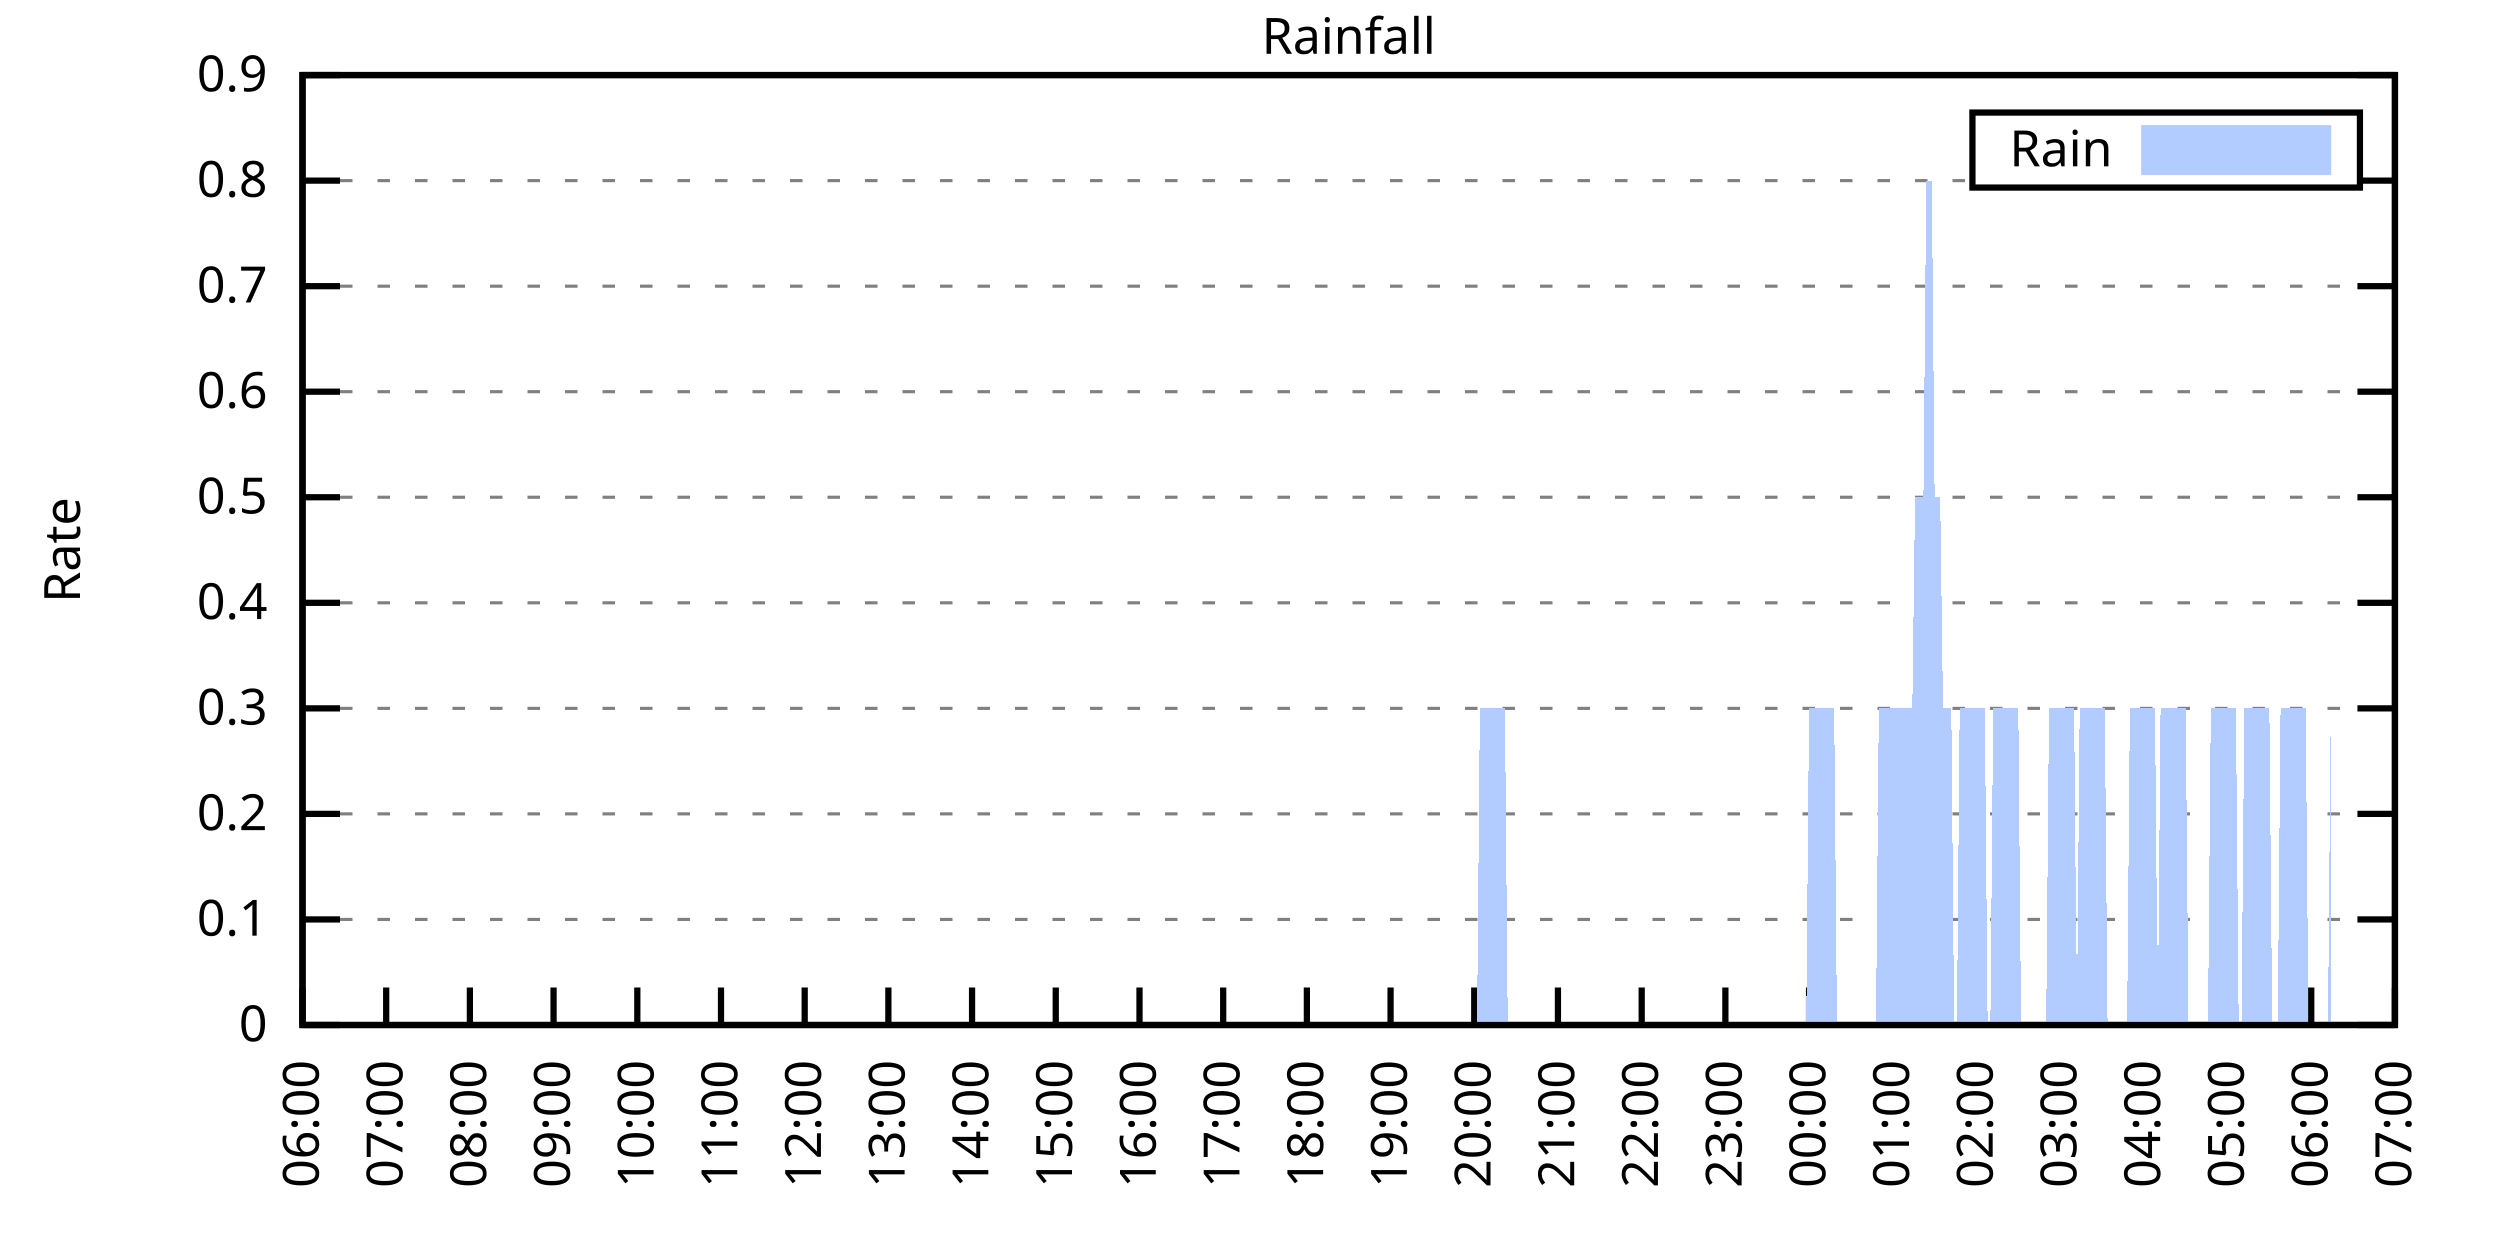
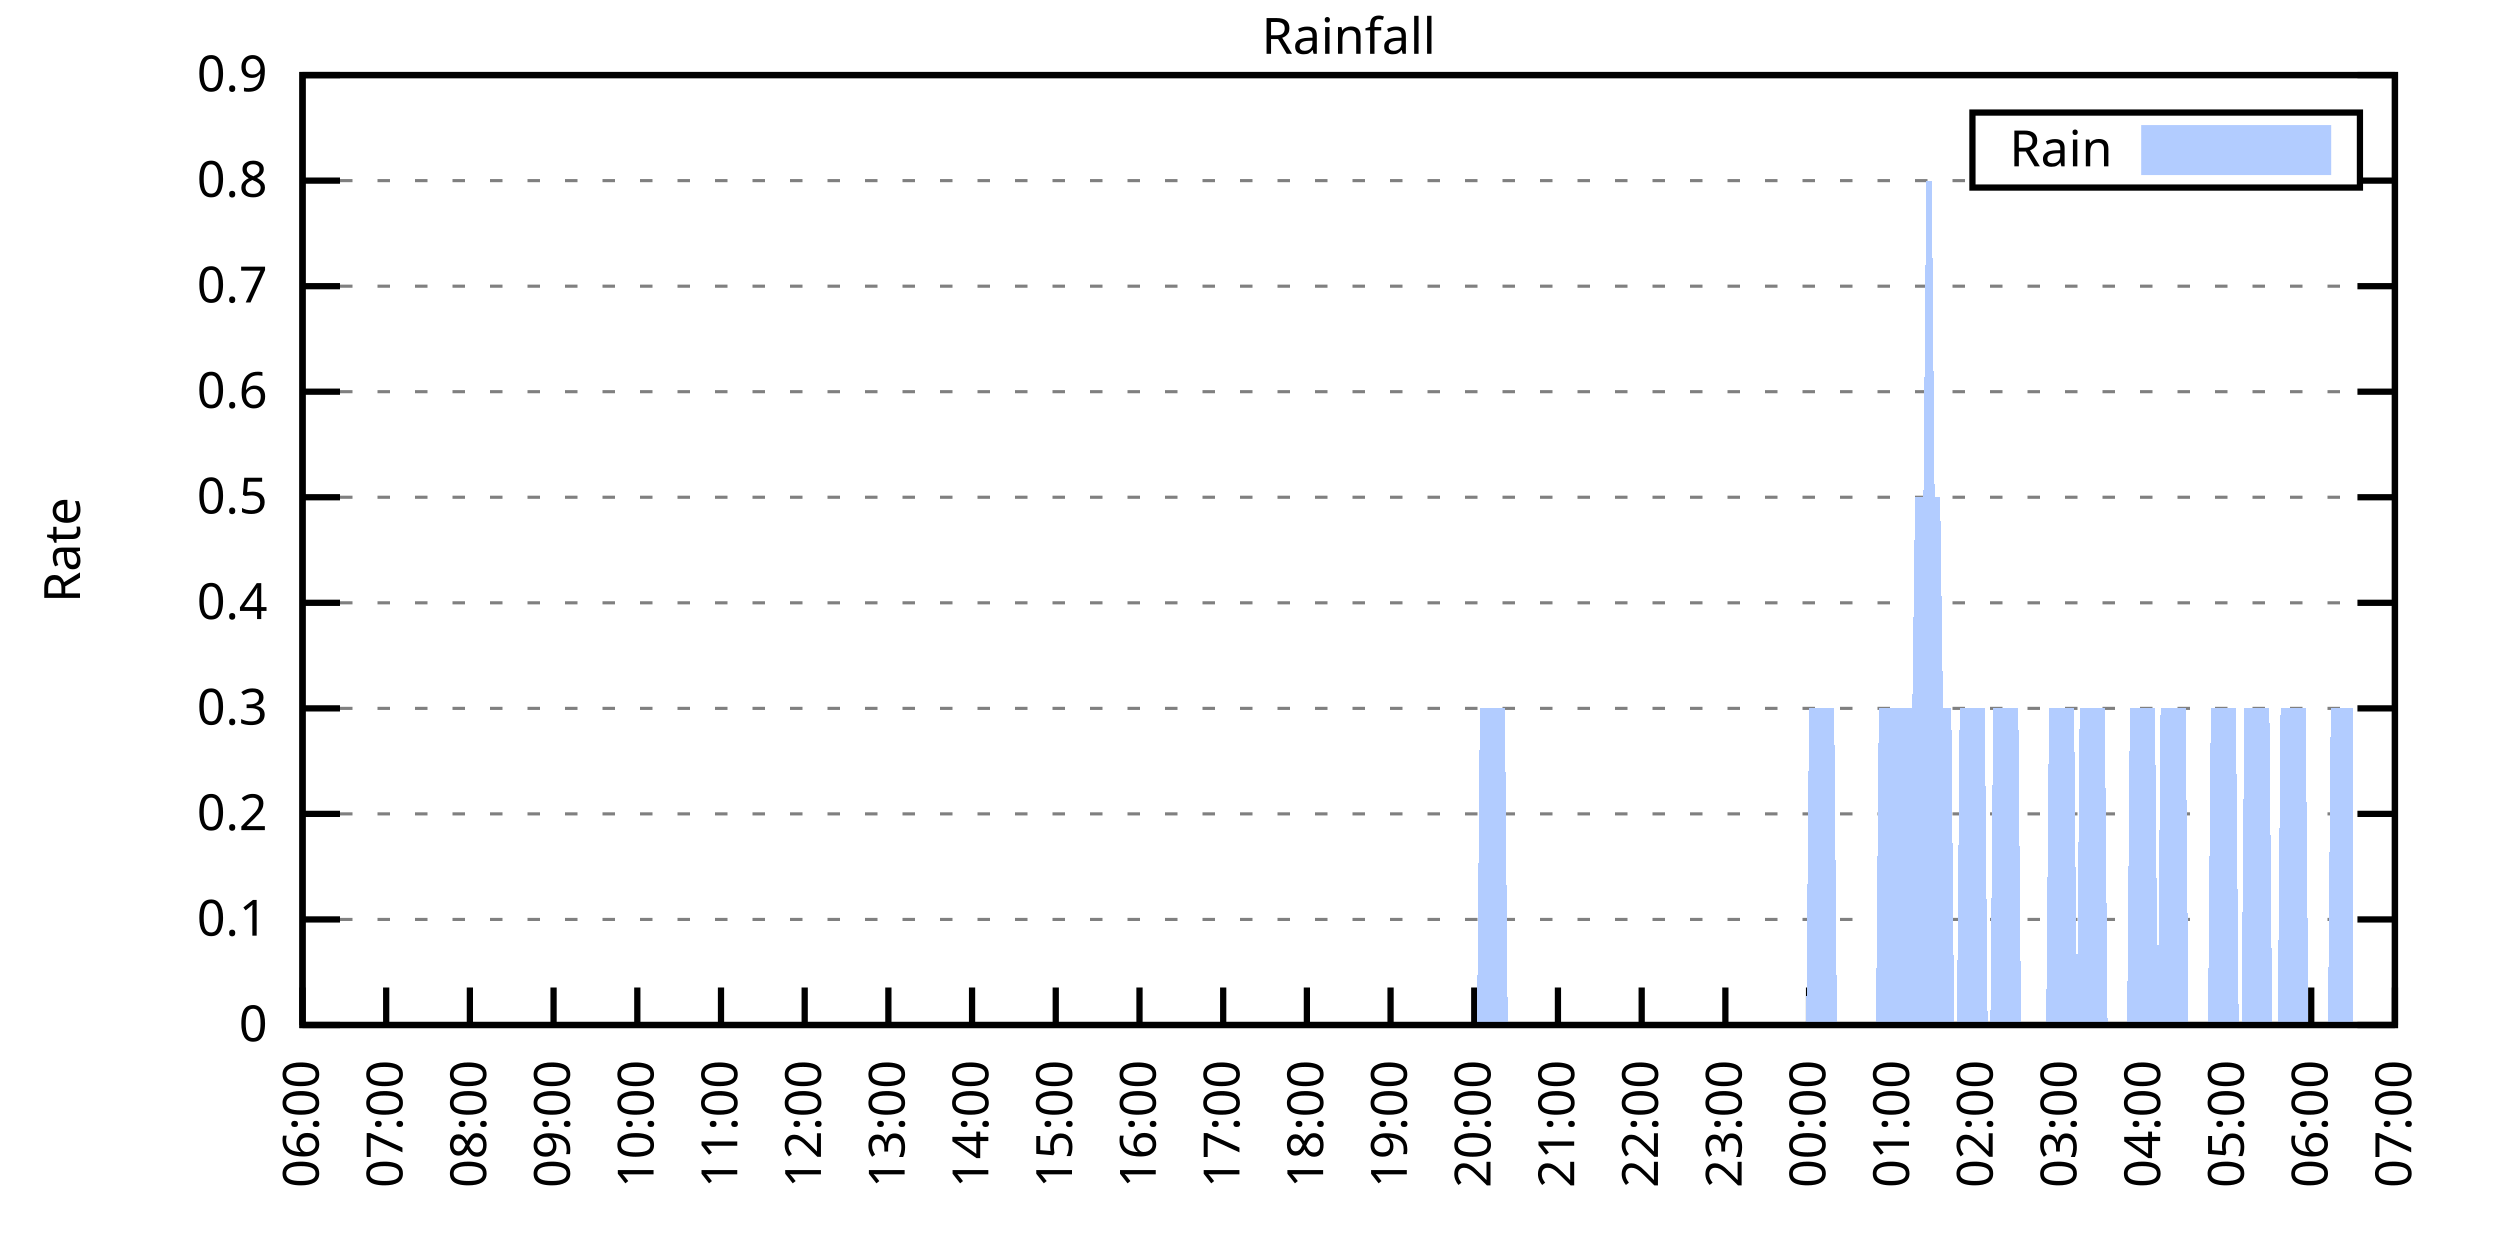
<svg xmlns="http://www.w3.org/2000/svg" xmlns:xlink="http://www.w3.org/1999/xlink" width="400" height="200" viewBox="0 0 400 200">
  <g id="gnuplot_canvas">
    <rect x="0" y="0" width="400" height="200" fill="none" />
    <defs>
      <circle id="gpDot" r="0.5" stroke-width="0.5" stroke="currentColor" />
      <path id="gpPt0" stroke-width="0.333" stroke="currentColor" d="M-1,0 h2 M0,-1 v2" />
      <path id="gpPt1" stroke-width="0.333" stroke="currentColor" d="M-1,-1 L1,1 M1,-1 L-1,1" />
      <path id="gpPt2" stroke-width="0.333" stroke="currentColor" d="M-1,0 L1,0 M0,-1 L0,1 M-1,-1 L1,1 M-1,1 L1,-1" />
      <rect id="gpPt3" stroke-width="0.333" stroke="currentColor" x="-1" y="-1" width="2" height="2" />
      <rect id="gpPt4" stroke-width="0.333" stroke="currentColor" fill="currentColor" x="-1" y="-1" width="2" height="2" />
      <circle id="gpPt5" stroke-width="0.333" stroke="currentColor" cx="0" cy="0" r="1" />
      <use xlink:href="#gpPt5" id="gpPt6" fill="currentColor" stroke="none" />
      <path id="gpPt7" stroke-width="0.333" stroke="currentColor" d="M0,-1.33 L-1.33,0.67 L1.33,0.67 z" />
      <use xlink:href="#gpPt7" id="gpPt8" fill="currentColor" stroke="none" />
      <use xlink:href="#gpPt7" id="gpPt9" stroke="currentColor" transform="rotate(180)" />
      <use xlink:href="#gpPt9" id="gpPt10" fill="currentColor" stroke="none" />
      <use xlink:href="#gpPt3" id="gpPt11" stroke="currentColor" transform="rotate(45)" />
      <use xlink:href="#gpPt11" id="gpPt12" fill="currentColor" stroke="none" />
      <path id="gpPt13" stroke-width="0.333" stroke="currentColor" d="M0,1.330 L1.265,0.411 L0.782,-1.067 L-0.782,-1.076 L-1.265,0.411 z" />
      <use xlink:href="#gpPt13" id="gpPt14" fill="currentColor" stroke="none" />
      <filter id="textbox" filterUnits="objectBoundingBox" x="0" y="0" height="1" width="1">
        <feFlood flood-color="white" flood-opacity="1" result="bgnd" />
        <feComposite in="SourceGraphic" in2="bgnd" operator="atop" />
      </filter>
      <filter id="greybox" filterUnits="objectBoundingBox" x="0" y="0" height="1" width="1">
        <feFlood flood-color="lightgrey" flood-opacity="1" result="grey" />
        <feComposite in="SourceGraphic" in2="grey" operator="atop" />
      </filter>
    </defs>
    <g fill="none" color="white" stroke="currentColor" stroke-width="1.00" stroke-linecap="butt" stroke-linejoin="miter">
</g>
    <g fill="none" color="black" stroke="currentColor" stroke-width="1.00" stroke-linecap="butt" stroke-linejoin="miter">
      <g stroke="none" shape-rendering="crispEdges">
        <polygon fill="rgb(255, 255, 255)" points="48.40,164.00 383.18,164.00 383.18,12.02 48.40,12.02 " />
      </g>
    </g>
    <g fill="none" color="black" stroke="currentColor" stroke-width="1.00" stroke-linecap="butt" stroke-linejoin="miter">
</g>
    <g fill="none" color="black" stroke="black" stroke-width="0.50" stroke-linecap="butt" stroke-linejoin="miter">
</g>
    <g fill="none" color="gray" stroke="currentColor" stroke-width="0.50" stroke-linecap="butt" stroke-linejoin="miter">
      <path stroke="gray" stroke-dasharray="2,4" class="gridline" d="M48.40,164.00 L383.19,164.00  " />
    </g>
    <g fill="none" color="gray" stroke="gray" stroke-width="1.00" stroke-linecap="butt" stroke-linejoin="miter">
</g>
    <g fill="none" color="black" stroke="currentColor" stroke-width="1.00" stroke-linecap="butt" stroke-linejoin="miter">
      <path stroke="black" d="M48.40,164.00 L54.40,164.00 M383.19,164.00 L377.19,164.00  " />
      <g transform="translate(42.80,166.60)" stroke="none" fill="black" font-family="Sans" font-size="8.00" text-anchor="end">
        <text>
          <tspan font-family="Sans"> 0</tspan>
        </text>
      </g>
    </g>
    <g fill="none" color="black" stroke="currentColor" stroke-width="1.00" stroke-linecap="butt" stroke-linejoin="miter">
</g>
    <g fill="none" color="black" stroke="black" stroke-width="0.50" stroke-linecap="butt" stroke-linejoin="miter">
</g>
    <g fill="none" color="gray" stroke="currentColor" stroke-width="0.50" stroke-linecap="butt" stroke-linejoin="miter">
      <path stroke="gray" stroke-dasharray="2,4" class="gridline" d="M48.40,147.11 L383.19,147.11  " />
    </g>
    <g fill="none" color="gray" stroke="gray" stroke-width="1.00" stroke-linecap="butt" stroke-linejoin="miter">
</g>
    <g fill="none" color="black" stroke="currentColor" stroke-width="1.00" stroke-linecap="butt" stroke-linejoin="miter">
      <path stroke="black" d="M48.40,147.11 L54.40,147.11 M383.19,147.11 L377.19,147.11  " />
      <g transform="translate(42.80,149.71)" stroke="none" fill="black" font-family="Sans" font-size="8.00" text-anchor="end">
        <text>
          <tspan font-family="Sans"> 0.1</tspan>
        </text>
      </g>
    </g>
    <g fill="none" color="black" stroke="currentColor" stroke-width="1.00" stroke-linecap="butt" stroke-linejoin="miter">
</g>
    <g fill="none" color="black" stroke="black" stroke-width="0.50" stroke-linecap="butt" stroke-linejoin="miter">
</g>
    <g fill="none" color="gray" stroke="currentColor" stroke-width="0.50" stroke-linecap="butt" stroke-linejoin="miter">
      <path stroke="gray" stroke-dasharray="2,4" class="gridline" d="M48.40,130.22 L383.19,130.22  " />
    </g>
    <g fill="none" color="gray" stroke="gray" stroke-width="1.00" stroke-linecap="butt" stroke-linejoin="miter">
</g>
    <g fill="none" color="black" stroke="currentColor" stroke-width="1.00" stroke-linecap="butt" stroke-linejoin="miter">
      <path stroke="black" d="M48.40,130.22 L54.40,130.22 M383.19,130.22 L377.19,130.22  " />
      <g transform="translate(42.80,132.82)" stroke="none" fill="black" font-family="Sans" font-size="8.00" text-anchor="end">
        <text>
          <tspan font-family="Sans"> 0.2</tspan>
        </text>
      </g>
    </g>
    <g fill="none" color="black" stroke="currentColor" stroke-width="1.00" stroke-linecap="butt" stroke-linejoin="miter">
</g>
    <g fill="none" color="black" stroke="black" stroke-width="0.50" stroke-linecap="butt" stroke-linejoin="miter">
</g>
    <g fill="none" color="gray" stroke="currentColor" stroke-width="0.50" stroke-linecap="butt" stroke-linejoin="miter">
      <path stroke="gray" stroke-dasharray="2,4" class="gridline" d="M48.40,113.34 L383.19,113.34  " />
    </g>
    <g fill="none" color="gray" stroke="gray" stroke-width="1.00" stroke-linecap="butt" stroke-linejoin="miter">
</g>
    <g fill="none" color="black" stroke="currentColor" stroke-width="1.00" stroke-linecap="butt" stroke-linejoin="miter">
      <path stroke="black" d="M48.40,113.34 L54.40,113.34 M383.19,113.34 L377.19,113.34  " />
      <g transform="translate(42.80,115.94)" stroke="none" fill="black" font-family="Sans" font-size="8.00" text-anchor="end">
        <text>
          <tspan font-family="Sans"> 0.3</tspan>
        </text>
      </g>
    </g>
    <g fill="none" color="black" stroke="currentColor" stroke-width="1.00" stroke-linecap="butt" stroke-linejoin="miter">
</g>
    <g fill="none" color="black" stroke="black" stroke-width="0.50" stroke-linecap="butt" stroke-linejoin="miter">
</g>
    <g fill="none" color="gray" stroke="currentColor" stroke-width="0.50" stroke-linecap="butt" stroke-linejoin="miter">
      <path stroke="gray" stroke-dasharray="2,4" class="gridline" d="M48.40,96.45 L383.19,96.45  " />
    </g>
    <g fill="none" color="gray" stroke="gray" stroke-width="1.00" stroke-linecap="butt" stroke-linejoin="miter">
</g>
    <g fill="none" color="black" stroke="currentColor" stroke-width="1.00" stroke-linecap="butt" stroke-linejoin="miter">
      <path stroke="black" d="M48.40,96.45 L54.40,96.45 M383.19,96.45 L377.19,96.45  " />
      <g transform="translate(42.80,99.05)" stroke="none" fill="black" font-family="Sans" font-size="8.00" text-anchor="end">
        <text>
          <tspan font-family="Sans"> 0.4</tspan>
        </text>
      </g>
    </g>
    <g fill="none" color="black" stroke="currentColor" stroke-width="1.00" stroke-linecap="butt" stroke-linejoin="miter">
</g>
    <g fill="none" color="black" stroke="black" stroke-width="0.50" stroke-linecap="butt" stroke-linejoin="miter">
</g>
    <g fill="none" color="gray" stroke="currentColor" stroke-width="0.50" stroke-linecap="butt" stroke-linejoin="miter">
      <path stroke="gray" stroke-dasharray="2,4" class="gridline" d="M48.40,79.56 L383.19,79.56  " />
    </g>
    <g fill="none" color="gray" stroke="gray" stroke-width="1.00" stroke-linecap="butt" stroke-linejoin="miter">
</g>
    <g fill="none" color="black" stroke="currentColor" stroke-width="1.00" stroke-linecap="butt" stroke-linejoin="miter">
      <path stroke="black" d="M48.40,79.56 L54.40,79.56 M383.19,79.56 L377.19,79.56  " />
      <g transform="translate(42.80,82.16)" stroke="none" fill="black" font-family="Sans" font-size="8.00" text-anchor="end">
        <text>
          <tspan font-family="Sans"> 0.5</tspan>
        </text>
      </g>
    </g>
    <g fill="none" color="black" stroke="currentColor" stroke-width="1.00" stroke-linecap="butt" stroke-linejoin="miter">
</g>
    <g fill="none" color="black" stroke="black" stroke-width="0.50" stroke-linecap="butt" stroke-linejoin="miter">
</g>
    <g fill="none" color="gray" stroke="currentColor" stroke-width="0.50" stroke-linecap="butt" stroke-linejoin="miter">
      <path stroke="gray" stroke-dasharray="2,4" class="gridline" d="M48.40,62.67 L383.19,62.67  " />
    </g>
    <g fill="none" color="gray" stroke="gray" stroke-width="1.00" stroke-linecap="butt" stroke-linejoin="miter">
</g>
    <g fill="none" color="black" stroke="currentColor" stroke-width="1.00" stroke-linecap="butt" stroke-linejoin="miter">
      <path stroke="black" d="M48.40,62.67 L54.40,62.67 M383.19,62.67 L377.19,62.67  " />
      <g transform="translate(42.80,65.27)" stroke="none" fill="black" font-family="Sans" font-size="8.00" text-anchor="end">
        <text>
          <tspan font-family="Sans"> 0.6</tspan>
        </text>
      </g>
    </g>
    <g fill="none" color="black" stroke="currentColor" stroke-width="1.00" stroke-linecap="butt" stroke-linejoin="miter">
</g>
    <g fill="none" color="black" stroke="black" stroke-width="0.50" stroke-linecap="butt" stroke-linejoin="miter">
</g>
    <g fill="none" color="gray" stroke="currentColor" stroke-width="0.50" stroke-linecap="butt" stroke-linejoin="miter">
      <path stroke="gray" stroke-dasharray="2,4" class="gridline" d="M48.40,45.79 L383.19,45.79  " />
    </g>
    <g fill="none" color="gray" stroke="gray" stroke-width="1.00" stroke-linecap="butt" stroke-linejoin="miter">
</g>
    <g fill="none" color="black" stroke="currentColor" stroke-width="1.00" stroke-linecap="butt" stroke-linejoin="miter">
      <path stroke="black" d="M48.40,45.79 L54.40,45.79 M383.19,45.79 L377.19,45.79  " />
      <g transform="translate(42.80,48.39)" stroke="none" fill="black" font-family="Sans" font-size="8.00" text-anchor="end">
        <text>
          <tspan font-family="Sans"> 0.7</tspan>
        </text>
      </g>
    </g>
    <g fill="none" color="black" stroke="currentColor" stroke-width="1.00" stroke-linecap="butt" stroke-linejoin="miter">
</g>
    <g fill="none" color="black" stroke="black" stroke-width="0.50" stroke-linecap="butt" stroke-linejoin="miter">
</g>
    <g fill="none" color="gray" stroke="currentColor" stroke-width="0.50" stroke-linecap="butt" stroke-linejoin="miter">
      <path stroke="gray" stroke-dasharray="2,4" class="gridline" d="M48.40,28.90 L315.59,28.90 M377.59,28.90 L383.19,28.90  " />
    </g>
    <g fill="none" color="gray" stroke="gray" stroke-width="1.00" stroke-linecap="butt" stroke-linejoin="miter">
</g>
    <g fill="none" color="black" stroke="currentColor" stroke-width="1.00" stroke-linecap="butt" stroke-linejoin="miter">
      <path stroke="black" d="M48.40,28.90 L54.40,28.90 M383.19,28.90 L377.19,28.90  " />
      <g transform="translate(42.80,31.50)" stroke="none" fill="black" font-family="Sans" font-size="8.00" text-anchor="end">
        <text>
          <tspan font-family="Sans"> 0.8</tspan>
        </text>
      </g>
    </g>
    <g fill="none" color="black" stroke="currentColor" stroke-width="1.00" stroke-linecap="butt" stroke-linejoin="miter">
</g>
    <g fill="none" color="black" stroke="black" stroke-width="0.50" stroke-linecap="butt" stroke-linejoin="miter">
</g>
    <g fill="none" color="gray" stroke="currentColor" stroke-width="0.50" stroke-linecap="butt" stroke-linejoin="miter">
      <path stroke="gray" stroke-dasharray="2,4" class="gridline" d="M48.40,12.01 L383.19,12.01  " />
    </g>
    <g fill="none" color="gray" stroke="gray" stroke-width="1.00" stroke-linecap="butt" stroke-linejoin="miter">
</g>
    <g fill="none" color="black" stroke="currentColor" stroke-width="1.00" stroke-linecap="butt" stroke-linejoin="miter">
      <path stroke="black" d="M48.40,12.01 L54.40,12.01 M383.19,12.01 L377.19,12.01  " />
      <g transform="translate(42.80,14.61)" stroke="none" fill="black" font-family="Sans" font-size="8.00" text-anchor="end">
        <text>
          <tspan font-family="Sans"> 0.9</tspan>
        </text>
      </g>
    </g>
    <g fill="none" color="black" stroke="currentColor" stroke-width="1.00" stroke-linecap="butt" stroke-linejoin="miter">
      <path stroke="black" d="M48.40,164.00 L48.40,158.00  " />
      <g transform="translate(51.00,169.60) rotate(270.00)" stroke="none" fill="black" font-family="Sans" font-size="8.00" text-anchor="end">
        <text>
          <tspan font-family="Sans">06:00</tspan>
        </text>
      </g>
    </g>
    <g fill="none" color="black" stroke="currentColor" stroke-width="1.00" stroke-linecap="butt" stroke-linejoin="miter">
      <path stroke="black" d="M61.79,164.00 L61.79,158.00  " />
      <g transform="translate(64.39,169.60) rotate(270.00)" stroke="none" fill="black" font-family="Sans" font-size="8.00" text-anchor="end">
        <text>
          <tspan font-family="Sans">07:00</tspan>
        </text>
      </g>
    </g>
    <g fill="none" color="black" stroke="currentColor" stroke-width="1.00" stroke-linecap="butt" stroke-linejoin="miter">
      <path stroke="black" d="M75.18,164.00 L75.18,158.00  " />
      <g transform="translate(77.78,169.60) rotate(270.00)" stroke="none" fill="black" font-family="Sans" font-size="8.00" text-anchor="end">
        <text>
          <tspan font-family="Sans">08:00</tspan>
        </text>
      </g>
    </g>
    <g fill="none" color="black" stroke="currentColor" stroke-width="1.00" stroke-linecap="butt" stroke-linejoin="miter">
      <path stroke="black" d="M88.57,164.00 L88.57,158.00  " />
      <g transform="translate(91.17,169.60) rotate(270.00)" stroke="none" fill="black" font-family="Sans" font-size="8.00" text-anchor="end">
        <text>
          <tspan font-family="Sans">09:00</tspan>
        </text>
      </g>
    </g>
    <g fill="none" color="black" stroke="currentColor" stroke-width="1.00" stroke-linecap="butt" stroke-linejoin="miter">
      <path stroke="black" d="M101.97,164.00 L101.97,158.00  " />
      <g transform="translate(104.57,169.60) rotate(270.00)" stroke="none" fill="black" font-family="Sans" font-size="8.00" text-anchor="end">
        <text>
          <tspan font-family="Sans">10:00</tspan>
        </text>
      </g>
    </g>
    <g fill="none" color="black" stroke="currentColor" stroke-width="1.00" stroke-linecap="butt" stroke-linejoin="miter">
      <path stroke="black" d="M115.36,164.00 L115.36,158.00  " />
      <g transform="translate(117.96,169.60) rotate(270.00)" stroke="none" fill="black" font-family="Sans" font-size="8.00" text-anchor="end">
        <text>
          <tspan font-family="Sans">11:00</tspan>
        </text>
      </g>
    </g>
    <g fill="none" color="black" stroke="currentColor" stroke-width="1.00" stroke-linecap="butt" stroke-linejoin="miter">
      <path stroke="black" d="M128.75,164.00 L128.75,158.00  " />
      <g transform="translate(131.35,169.60) rotate(270.00)" stroke="none" fill="black" font-family="Sans" font-size="8.00" text-anchor="end">
        <text>
          <tspan font-family="Sans">12:00</tspan>
        </text>
      </g>
    </g>
    <g fill="none" color="black" stroke="currentColor" stroke-width="1.00" stroke-linecap="butt" stroke-linejoin="miter">
      <path stroke="black" d="M142.14,164.00 L142.14,158.00  " />
      <g transform="translate(144.74,169.60) rotate(270.00)" stroke="none" fill="black" font-family="Sans" font-size="8.00" text-anchor="end">
        <text>
          <tspan font-family="Sans">13:00</tspan>
        </text>
      </g>
    </g>
    <g fill="none" color="black" stroke="currentColor" stroke-width="1.00" stroke-linecap="butt" stroke-linejoin="miter">
      <path stroke="black" d="M155.53,164.00 L155.53,158.00  " />
      <g transform="translate(158.13,169.60) rotate(270.00)" stroke="none" fill="black" font-family="Sans" font-size="8.00" text-anchor="end">
        <text>
          <tspan font-family="Sans">14:00</tspan>
        </text>
      </g>
    </g>
    <g fill="none" color="black" stroke="currentColor" stroke-width="1.00" stroke-linecap="butt" stroke-linejoin="miter">
      <path stroke="black" d="M168.92,164.00 L168.92,158.00  " />
      <g transform="translate(171.52,169.60) rotate(270.00)" stroke="none" fill="black" font-family="Sans" font-size="8.00" text-anchor="end">
        <text>
          <tspan font-family="Sans">15:00</tspan>
        </text>
      </g>
    </g>
    <g fill="none" color="black" stroke="currentColor" stroke-width="1.00" stroke-linecap="butt" stroke-linejoin="miter">
      <path stroke="black" d="M182.32,164.00 L182.32,158.00  " />
      <g transform="translate(184.92,169.60) rotate(270.00)" stroke="none" fill="black" font-family="Sans" font-size="8.00" text-anchor="end">
        <text>
          <tspan font-family="Sans">16:00</tspan>
        </text>
      </g>
    </g>
    <g fill="none" color="black" stroke="currentColor" stroke-width="1.00" stroke-linecap="butt" stroke-linejoin="miter">
      <path stroke="black" d="M195.71,164.00 L195.71,158.00  " />
      <g transform="translate(198.31,169.60) rotate(270.00)" stroke="none" fill="black" font-family="Sans" font-size="8.00" text-anchor="end">
        <text>
          <tspan font-family="Sans">17:00</tspan>
        </text>
      </g>
    </g>
    <g fill="none" color="black" stroke="currentColor" stroke-width="1.00" stroke-linecap="butt" stroke-linejoin="miter">
      <path stroke="black" d="M209.10,164.00 L209.10,158.00  " />
      <g transform="translate(211.70,169.60) rotate(270.00)" stroke="none" fill="black" font-family="Sans" font-size="8.00" text-anchor="end">
        <text>
          <tspan font-family="Sans">18:00</tspan>
        </text>
      </g>
    </g>
    <g fill="none" color="black" stroke="currentColor" stroke-width="1.00" stroke-linecap="butt" stroke-linejoin="miter">
      <path stroke="black" d="M222.49,164.00 L222.49,158.00  " />
      <g transform="translate(225.09,169.60) rotate(270.00)" stroke="none" fill="black" font-family="Sans" font-size="8.00" text-anchor="end">
        <text>
          <tspan font-family="Sans">19:00</tspan>
        </text>
      </g>
    </g>
    <g fill="none" color="black" stroke="currentColor" stroke-width="1.00" stroke-linecap="butt" stroke-linejoin="miter">
      <path stroke="black" d="M235.88,164.00 L235.88,158.00  " />
      <g transform="translate(238.48,169.60) rotate(270.00)" stroke="none" fill="black" font-family="Sans" font-size="8.00" text-anchor="end">
        <text>
          <tspan font-family="Sans">20:00</tspan>
        </text>
      </g>
    </g>
    <g fill="none" color="black" stroke="currentColor" stroke-width="1.00" stroke-linecap="butt" stroke-linejoin="miter">
      <path stroke="black" d="M249.27,164.00 L249.27,158.00  " />
      <g transform="translate(251.87,169.60) rotate(270.00)" stroke="none" fill="black" font-family="Sans" font-size="8.00" text-anchor="end">
        <text>
          <tspan font-family="Sans">21:00</tspan>
        </text>
      </g>
    </g>
    <g fill="none" color="black" stroke="currentColor" stroke-width="1.00" stroke-linecap="butt" stroke-linejoin="miter">
      <path stroke="black" d="M262.67,164.00 L262.67,158.00  " />
      <g transform="translate(265.27,169.60) rotate(270.00)" stroke="none" fill="black" font-family="Sans" font-size="8.00" text-anchor="end">
        <text>
          <tspan font-family="Sans">22:00</tspan>
        </text>
      </g>
    </g>
    <g fill="none" color="black" stroke="currentColor" stroke-width="1.00" stroke-linecap="butt" stroke-linejoin="miter">
      <path stroke="black" d="M276.06,164.00 L276.06,158.00  " />
      <g transform="translate(278.66,169.60) rotate(270.00)" stroke="none" fill="black" font-family="Sans" font-size="8.00" text-anchor="end">
        <text>
          <tspan font-family="Sans">23:00</tspan>
        </text>
      </g>
    </g>
    <g fill="none" color="black" stroke="currentColor" stroke-width="1.00" stroke-linecap="butt" stroke-linejoin="miter">
      <path stroke="black" d="M289.45,164.00 L289.45,158.00  " />
      <g transform="translate(292.05,169.60) rotate(270.00)" stroke="none" fill="black" font-family="Sans" font-size="8.00" text-anchor="end">
        <text>
          <tspan font-family="Sans">00:00</tspan>
        </text>
      </g>
    </g>
    <g fill="none" color="black" stroke="currentColor" stroke-width="1.00" stroke-linecap="butt" stroke-linejoin="miter">
      <path stroke="black" d="M302.84,164.00 L302.84,158.00  " />
      <g transform="translate(305.44,169.60) rotate(270.00)" stroke="none" fill="black" font-family="Sans" font-size="8.00" text-anchor="end">
        <text>
          <tspan font-family="Sans">01:00</tspan>
        </text>
      </g>
    </g>
    <g fill="none" color="black" stroke="currentColor" stroke-width="1.00" stroke-linecap="butt" stroke-linejoin="miter">
      <path stroke="black" d="M316.23,164.00 L316.23,158.00  " />
      <g transform="translate(318.83,169.60) rotate(270.00)" stroke="none" fill="black" font-family="Sans" font-size="8.00" text-anchor="end">
        <text>
          <tspan font-family="Sans">02:00</tspan>
        </text>
      </g>
    </g>
    <g fill="none" color="black" stroke="currentColor" stroke-width="1.00" stroke-linecap="butt" stroke-linejoin="miter">
      <path stroke="black" d="M329.62,164.00 L329.62,158.00  " />
      <g transform="translate(332.22,169.60) rotate(270.00)" stroke="none" fill="black" font-family="Sans" font-size="8.00" text-anchor="end">
        <text>
          <tspan font-family="Sans">03:00</tspan>
        </text>
      </g>
    </g>
    <g fill="none" color="black" stroke="currentColor" stroke-width="1.00" stroke-linecap="butt" stroke-linejoin="miter">
      <path stroke="black" d="M343.02,164.00 L343.02,158.00  " />
      <g transform="translate(345.62,169.60) rotate(270.00)" stroke="none" fill="black" font-family="Sans" font-size="8.00" text-anchor="end">
        <text>
          <tspan font-family="Sans">04:00</tspan>
        </text>
      </g>
    </g>
    <g fill="none" color="black" stroke="currentColor" stroke-width="1.00" stroke-linecap="butt" stroke-linejoin="miter">
      <path stroke="black" d="M356.41,164.00 L356.41,158.00  " />
      <g transform="translate(359.01,169.60) rotate(270.00)" stroke="none" fill="black" font-family="Sans" font-size="8.00" text-anchor="end">
        <text>
          <tspan font-family="Sans">05:00</tspan>
        </text>
      </g>
    </g>
    <g fill="none" color="black" stroke="currentColor" stroke-width="1.00" stroke-linecap="butt" stroke-linejoin="miter">
      <path stroke="black" d="M369.80,164.00 L369.80,158.00  " />
      <g transform="translate(372.40,169.60) rotate(270.00)" stroke="none" fill="black" font-family="Sans" font-size="8.00" text-anchor="end">
        <text>
          <tspan font-family="Sans">06:00</tspan>
        </text>
      </g>
    </g>
    <g fill="none" color="black" stroke="currentColor" stroke-width="1.00" stroke-linecap="butt" stroke-linejoin="miter">
      <path stroke="black" d="M383.19,164.00 L383.19,158.00  " />
      <g transform="translate(385.79,169.60) rotate(270.00)" stroke="none" fill="black" font-family="Sans" font-size="8.00" text-anchor="end">
        <text>
          <tspan font-family="Sans">07:00</tspan>
        </text>
      </g>
    </g>
    <g fill="none" color="black" stroke="currentColor" stroke-width="1.00" stroke-linecap="butt" stroke-linejoin="miter">
</g>
    <g fill="none" color="black" stroke="currentColor" stroke-width="1.00" stroke-linecap="butt" stroke-linejoin="miter">
      <path stroke="black" d="M48.40,12.01 L48.40,164.00 L383.19,164.00 L383.19,12.01 L48.40,12.01 Z  " />
    </g>
    <g fill="none" color="black" stroke="currentColor" stroke-width="1.00" stroke-linecap="butt" stroke-linejoin="miter">
</g>
    <g fill="none" color="black" stroke="currentColor" stroke-width="1.00" stroke-linecap="butt" stroke-linejoin="miter">
      <path stroke="black" d="M315.59,30.01 L315.59,18.01 L377.59,18.01 L377.59,30.01 L315.59,30.01 Z  " />
    </g>
    <g id="Rainfall_plot_1">
      <g fill="none" color="white" stroke="black" stroke-width="2.00" stroke-linecap="butt" stroke-linejoin="miter">
</g>
      <g fill="none" color="black" stroke="currentColor" stroke-width="2.00" stroke-linecap="butt" stroke-linejoin="miter">
        <g transform="translate(337.99,26.61)" stroke="none" fill="black" font-family="Sans" font-size="8.00" text-anchor="end">
          <text>
            <tspan font-family="Sans">Rain</tspan>
          </text>
        </g>
      </g>
      <g fill="none" color="black" stroke="currentColor" stroke-width="2.00" stroke-linecap="butt" stroke-linejoin="miter">
        <g stroke="none" shape-rendering="crispEdges">
          <polygon fill="rgb(178, 204, 255)" points="343.59,27.01 371.99,27.01 371.99,21.01 343.59,21.01 " />
        </g>
        <path stroke="rgb(178, 204, 255)" d="M343.59,27.01 L371.99,27.01 L371.99,21.01 L343.59,21.01 L343.59,27.01 Z  " />
      </g>
      <g fill="none" color="black" stroke="currentColor" stroke-width="2.00" stroke-linecap="butt" stroke-linejoin="miter">
        <g stroke="none" shape-rendering="crispEdges">
-           <polygon fill="rgb(178, 204, 255)" points="51.97,164.00 52.42,164.00 52.86,164.00 53.31,164.00 53.76,164.00 54.20,164.00 54.65,164.00 55.10,164.00 55.54,164.00 55.99,164.00 56.43,164.00 56.88,164.00 57.33,164.00 57.77,164.00 58.22,164.00 58.67,164.00 59.11,164.00 59.56,164.00 60.01,164.00 60.45,164.00 60.90,164.00 61.35,164.00 61.79,164.00 62.24,164.00 62.68,164.00 63.13,164.00 63.58,164.00 64.02,164.00 64.47,164.00 64.92,164.00 65.36,164.00 65.81,164.00 66.26,164.00 66.70,164.00 67.15,164.00 67.59,164.00 68.04,164.00 68.49,164.00 68.93,164.00 69.38,164.00 69.83,164.00 70.27,164.00 70.72,164.00 71.17,164.00 71.61,164.00 72.06,164.00 72.50,164.00 72.95,164.00 73.40,164.00 73.84,164.00 74.29,164.00 74.74,164.00 75.18,164.00 75.63,164.00 76.08,164.00 76.52,164.00 76.97,164.00 77.42,164.00 77.86,164.00 78.31,164.00 78.75,164.00 79.20,164.00 79.65,164.00 80.09,164.00 80.54,164.00 80.99,164.00 81.43,164.00 81.88,164.00 82.33,164.00 82.77,164.00 83.22,164.00 83.66,164.00 84.11,164.00 84.56,164.00 85.00,164.00 85.45,164.00 85.90,164.00 86.34,164.00 86.79,164.00 87.24,164.00 87.68,164.00 88.13,164.00 88.57,164.00 89.02,164.00 89.47,164.00 89.91,164.00 90.36,164.00 90.81,164.00 91.25,164.00 91.70,164.00 92.15,164.00 92.59,164.00 93.04,164.00 93.49,164.00 93.93,164.00 94.38,164.00 94.82,164.00 95.27,164.00 95.72,164.00 96.16,164.00 96.61,164.00 97.06,164.00 97.50,164.00 97.95,164.00 98.40,164.00 98.84,164.00 99.29,164.00 99.73,164.00 100.18,164.00 100.63,164.00 101.07,164.00 101.52,164.00 101.97,164.00 102.41,164.00 102.86,164.00 103.31,164.00 103.75,164.00 104.20,164.00 104.64,164.00 105.09,164.00 105.54,164.00 105.98,164.00 106.43,164.00 106.88,164.00 107.32,164.00 107.77,164.00 108.22,164.00 108.66,164.00 109.11,164.00 109.55,164.00 110.00,164.00 110.45,164.00 110.89,164.00 111.34,164.00 111.79,164.00 112.23,164.00 112.68,164.00 113.13,164.00 113.57,164.00 114.02,164.00 114.47,164.00 114.91,164.00 115.36,164.00 115.80,164.00 116.25,164.00 116.70,164.00 117.14,164.00 117.59,164.00 118.04,164.00 118.48,164.00 118.93,164.00 119.38,164.00 119.82,164.00 120.27,164.00 120.71,164.00 121.16,164.00 121.61,164.00 122.05,164.00 122.50,164.00 122.95,164.00 123.39,164.00 123.84,164.00 124.29,164.00 124.73,164.00 125.18,164.00 125.62,164.00 126.07,164.00 126.52,164.00 126.96,164.00 127.41,164.00 127.86,164.00 128.30,164.00 128.75,164.00 129.20,164.00 129.64,164.00 130.09,164.00 130.54,164.00 130.98,164.00 131.43,164.00 131.87,164.00 132.32,164.00 132.77,164.00 133.21,164.00 133.66,164.00 134.11,164.00 134.55,164.00 135.00,164.00 135.45,164.00 135.89,164.00 136.34,164.00 136.78,164.00 137.23,164.00 137.68,164.00 138.12,164.00 138.57,164.00 139.02,164.00 139.46,164.00 139.91,164.00 140.36,164.00 140.80,164.00 141.25,164.00 141.69,164.00 142.14,164.00 142.59,164.00 143.03,164.00 143.48,164.00 143.93,164.00 144.37,164.00 144.82,164.00 145.27,164.00 145.71,164.00 146.16,164.00 146.61,164.00 147.05,164.00 147.50,164.00 147.94,164.00 148.39,164.00 148.84,164.00 149.28,164.00 149.73,164.00 150.18,164.00 150.62,164.00 151.07,164.00 151.52,164.00 151.96,164.00 152.41,164.00 152.85,164.00 153.30,164.00 153.75,164.00 154.19,164.00 154.64,164.00 155.09,164.00 155.53,164.00 155.98,164.00 156.43,164.00 156.87,164.00 157.32,164.00 157.76,164.00 158.21,164.00 158.66,164.00 159.10,164.00 159.55,164.00 160.00,164.00 160.44,164.00 160.89,164.00 161.34,164.00 161.78,164.00 162.23,164.00 162.67,164.00 163.12,164.00 163.57,164.00 164.01,164.00 164.46,164.00 164.91,164.00 165.35,164.00 165.80,164.00 166.25,164.00 166.69,164.00 167.14,164.00 167.59,164.00 168.03,164.00 168.48,164.00 168.92,164.00 169.37,164.00 169.82,164.00 170.26,164.00 170.71,164.00 171.16,164.00 171.60,164.00 172.05,164.00 172.50,164.00 172.94,164.00 173.39,164.00 173.83,164.00 174.28,164.00 174.73,164.00 175.17,164.00 175.62,164.00 176.07,164.00 176.51,164.00 176.96,164.00 177.41,164.00 177.85,164.00 178.30,164.00 178.74,164.00 179.19,164.00 179.64,164.00 180.08,164.00 180.53,164.00 180.98,164.00 181.42,164.00 181.87,164.00 182.32,164.00 182.76,164.00 183.21,164.00 183.66,164.00 184.10,164.00 184.55,164.00 184.99,164.00 185.44,164.00 185.89,164.00 186.33,164.00 186.78,164.00 187.23,164.00 187.67,164.00 188.12,164.00 188.57,164.00 189.01,164.00 189.46,164.00 189.90,164.00 190.35,164.00 190.80,164.00 191.24,164.00 191.69,164.00 192.14,164.00 192.58,164.00 193.03,164.00 193.48,164.00 193.92,164.00 194.37,164.00 194.81,164.00 195.26,164.00 195.71,164.00 196.15,164.00 196.60,164.00 197.05,164.00 197.49,164.00 197.94,164.00 198.39,164.00 198.83,164.00 199.28,164.00 199.73,164.00 200.17,164.00 200.62,164.00 201.06,164.00 201.51,164.00 201.96,164.00 202.40,164.00 202.85,164.00 203.30,164.00 203.74,164.00 204.19,164.00 204.64,164.00 205.08,164.00 205.53,164.00 205.97,164.00 206.42,164.00 206.87,164.00 207.31,164.00 207.76,164.00 208.21,164.00 208.65,164.00 209.10,164.00 209.55,164.00 209.99,164.00 210.44,164.00 210.88,164.00 211.33,164.00 211.78,164.00 212.22,164.00 212.67,164.00 213.12,164.00 213.56,164.00 214.01,164.00 214.46,164.00 214.90,164.00 215.35,164.00 215.80,164.00 216.24,164.00 216.69,164.00 217.13,164.00 217.58,164.00 218.03,164.00 218.47,164.00 218.92,164.00 219.37,164.00 219.81,164.00 220.26,164.00 220.71,164.00 221.15,164.00 221.60,164.00 222.04,164.00 222.49,164.00 222.94,164.00 223.38,164.00 223.83,164.00 224.28,164.00 224.72,164.00 225.17,164.00 225.62,164.00 226.06,164.00 226.51,164.00 226.95,164.00 227.40,164.00 227.85,164.00 228.29,164.00 228.74,164.00 229.19,164.00 229.63,164.00 230.08,164.00 230.30,164.00 230.53,164.00 230.97,164.00 231.42,164.00 231.86,164.00 232.31,164.00 232.76,164.00 233.20,164.00 233.65,164.00 234.10,164.00 234.54,164.00 234.99,164.00 235.44,164.00 235.88,164.00 236.33,164.00 236.78,113.34 237.22,113.34 237.67,113.34 238.11,113.34 238.56,113.34 239.01,113.34 239.45,113.34 239.90,113.34 240.35,113.34 240.79,113.34 241.24,164.00 241.69,164.00 242.13,164.00 242.58,164.00 243.02,164.00 243.47,164.00 243.92,164.00 244.36,164.00 244.81,164.00 245.26,164.00 245.70,164.00 246.15,164.00 246.60,164.00 247.04,164.00 247.49,164.00 247.93,164.00 248.38,164.00 248.83,164.00 249.27,164.00 249.72,164.00 250.17,164.00 250.61,164.00 251.06,164.00 251.51,164.00 251.95,164.00 252.40,164.00 252.85,164.00 253.29,164.00 253.74,164.00 254.18,164.00 254.63,164.00 255.08,164.00 255.52,164.00 255.97,164.00 256.42,164.00 256.86,164.00 257.31,164.00 257.76,164.00 258.20,164.00 258.65,164.00 259.09,164.00 259.54,164.00 259.99,164.00 260.43,164.00 260.88,164.00 261.33,164.00 261.77,164.00 262.22,164.00 262.67,164.00 263.11,164.00 263.56,164.00 264.00,164.00 264.45,164.00 264.90,164.00 265.34,164.00 265.79,164.00 266.24,164.00 266.68,164.00 267.13,164.00 267.58,164.00 268.02,164.00 268.47,164.00 268.92,164.00 269.36,164.00 269.81,164.00 270.25,164.00 270.70,164.00 271.15,164.00 271.59,164.00 272.04,164.00 272.49,164.00 272.93,164.00 273.38,164.00 273.83,164.00 274.27,164.00 274.72,164.00 275.16,164.00 275.61,164.00 276.06,164.00 276.50,164.00 276.95,164.00 277.40,164.00 277.84,164.00 278.29,164.00 278.74,164.00 279.18,164.00 279.63,164.00 280.07,164.00 280.52,164.00 280.97,164.00 281.41,164.00 281.86,164.00 282.31,164.00 282.75,164.00 283.20,164.00 283.65,164.00 284.09,164.00 284.54,164.00 284.98,164.00 285.43,164.00 285.88,164.00 286.32,164.00 286.77,164.00 287.22,164.00 287.66,164.00 288.11,164.00 288.56,164.00 289.00,164.00 289.45,113.34 289.90,113.34 290.34,113.34 290.79,113.34 291.23,113.34 291.68,113.34 292.13,113.34 292.57,113.34 293.02,113.34 293.47,113.34 293.91,164.00 294.36,164.00 294.81,164.00 295.25,164.00 295.70,164.00 296.14,164.00 296.59,164.00 297.04,164.00 297.48,164.00 297.93,164.00 298.38,164.00 298.82,164.00 299.27,164.00 299.72,164.00 300.16,164.00 300.61,113.34 301.05,113.34 301.50,113.34 301.95,113.34 302.39,113.34 302.84,113.34 303.29,113.34 303.73,113.34 304.18,113.34 304.63,113.34 305.07,113.34 305.52,113.34 305.97,113.34 306.41,79.56 306.86,79.56 307.30,79.56 307.75,79.56 308.20,28.90 308.64,28.90 309.09,28.90 309.54,79.56 309.98,79.56 310.43,79.56 310.88,113.34 311.32,113.34 311.77,113.34 312.21,113.34 312.66,164.00 313.11,164.00 313.55,113.34 314.00,113.34 314.45,113.34 314.89,113.34 315.34,113.34 315.79,113.34 316.23,113.34 316.68,113.34 317.12,113.34 317.57,113.34 318.02,164.00 318.46,164.00 318.91,113.34 319.36,113.34 319.80,113.34 320.25,113.34 320.70,113.34 321.14,113.34 321.59,113.34 322.04,113.34 322.48,113.34 322.93,113.34 323.37,164.00 323.82,164.00 324.27,164.00 324.71,164.00 325.16,164.00 325.61,164.00 326.05,164.00 326.50,164.00 326.95,164.00 327.39,164.00 327.84,113.34 328.28,113.34 328.73,113.34 329.18,113.34 329.62,113.34 330.07,113.34 330.52,113.34 330.96,113.34 331.41,113.34 331.86,113.34 332.30,164.00 332.75,113.34 333.19,113.34 333.64,113.34 334.09,113.34 334.53,113.34 334.98,113.34 335.43,113.34 335.87,113.34 336.32,113.34 336.77,113.34 337.21,164.00 337.66,164.00 338.10,164.00 338.55,164.00 339.00,164.00 339.44,164.00 339.89,164.00 340.34,164.00 340.78,113.34 341.23,113.34 341.68,113.34 342.12,113.34 342.57,113.34 343.02,113.34 343.46,113.34 343.91,113.34 344.35,113.34 344.80,113.34 345.25,164.00 345.69,113.34 346.14,113.34 346.59,113.34 347.03,113.34 347.48,113.34 347.93,113.34 348.37,113.34 348.82,113.34 349.26,113.34 349.71,113.34 350.16,164.00 350.60,164.00 351.05,164.00 351.50,164.00 351.94,164.00 352.39,164.00 352.84,164.00 353.28,164.00 353.73,113.34 354.17,113.34 354.62,113.34 355.07,113.34 355.51,113.34 355.96,113.34 356.41,113.34 356.85,113.34 357.30,113.34 357.75,113.34 358.19,164.00 358.64,164.00 359.09,113.34 359.53,113.34 359.98,113.34 360.42,113.34 360.87,113.34 361.32,113.34 361.76,113.34 362.21,113.34 362.66,113.34 363.10,113.34 363.55,164.00 364.00,164.00 364.44,164.00 364.89,113.34 365.33,113.34 365.78,113.34 366.23,113.34 366.67,113.34 367.12,113.34 367.57,113.34 368.01,113.34 368.46,113.34 368.91,113.34 369.35,164.00 369.80,164.00 370.24,164.00 370.69,164.00 371.14,164.00 371.58,164.00 372.03,164.00 372.48,164.00 372.92,113.34 372.92,164.00 51.97,164.00 " />
+           <polygon fill="rgb(178, 204, 255)" points="55.54,164.00 55.99,164.00 56.43,164.00 56.88,164.00 57.33,164.00 57.77,164.00 58.22,164.00 58.67,164.00 59.11,164.00 59.56,164.00 60.01,164.00 60.45,164.00 60.90,164.00 61.35,164.00 61.79,164.00 62.24,164.00 62.68,164.00 63.13,164.00 63.58,164.00 64.02,164.00 64.47,164.00 64.92,164.00 65.36,164.00 65.81,164.00 66.26,164.00 66.70,164.00 67.15,164.00 67.59,164.00 68.04,164.00 68.49,164.00 68.93,164.00 69.38,164.00 69.83,164.00 70.27,164.00 70.72,164.00 71.17,164.00 71.61,164.00 72.06,164.00 72.50,164.00 72.95,164.00 73.40,164.00 73.84,164.00 74.29,164.00 74.74,164.00 75.18,164.00 75.63,164.00 76.08,164.00 76.52,164.00 76.97,164.00 77.42,164.00 77.86,164.00 78.31,164.00 78.75,164.00 79.20,164.00 79.65,164.00 80.09,164.00 80.54,164.00 80.99,164.00 81.43,164.00 81.88,164.00 82.33,164.00 82.77,164.00 83.22,164.00 83.66,164.00 84.11,164.00 84.56,164.00 85.00,164.00 85.45,164.00 85.90,164.00 86.34,164.00 86.79,164.00 87.24,164.00 87.68,164.00 88.13,164.00 88.57,164.00 89.02,164.00 89.47,164.00 89.91,164.00 90.36,164.00 90.81,164.00 91.25,164.00 91.70,164.00 92.15,164.00 92.59,164.00 93.04,164.00 93.49,164.00 93.93,164.00 94.38,164.00 94.82,164.00 95.27,164.00 95.72,164.00 96.16,164.00 96.61,164.00 97.06,164.00 97.50,164.00 97.95,164.00 98.40,164.00 98.84,164.00 99.29,164.00 99.73,164.00 100.18,164.00 100.63,164.00 101.07,164.00 101.52,164.00 101.97,164.00 102.41,164.00 102.86,164.00 103.31,164.00 103.75,164.00 104.20,164.00 104.64,164.00 105.09,164.00 105.54,164.00 105.98,164.00 106.43,164.00 106.88,164.00 107.32,164.00 107.77,164.00 108.22,164.00 108.66,164.00 109.11,164.00 109.55,164.00 110.00,164.00 110.45,164.00 110.89,164.00 111.34,164.00 111.79,164.00 112.23,164.00 112.68,164.00 113.13,164.00 113.57,164.00 114.02,164.00 114.47,164.00 114.91,164.00 115.36,164.00 115.80,164.00 116.25,164.00 116.70,164.00 117.14,164.00 117.59,164.00 118.04,164.00 118.48,164.00 118.93,164.00 119.38,164.00 119.82,164.00 120.27,164.00 120.71,164.00 121.16,164.00 121.61,164.00 122.05,164.00 122.50,164.00 122.95,164.00 123.39,164.00 123.84,164.00 124.29,164.00 124.73,164.00 125.18,164.00 125.62,164.00 126.07,164.00 126.52,164.00 126.96,164.00 127.41,164.00 127.86,164.00 128.30,164.00 128.75,164.00 129.20,164.00 129.64,164.00 130.09,164.00 130.54,164.00 130.98,164.00 131.43,164.00 131.87,164.00 132.32,164.00 132.77,164.00 133.21,164.00 133.66,164.00 134.11,164.00 134.55,164.00 135.00,164.00 135.45,164.00 135.89,164.00 136.34,164.00 136.78,164.00 137.23,164.00 137.68,164.00 138.12,164.00 138.57,164.00 139.02,164.00 139.46,164.00 139.91,164.00 140.36,164.00 140.80,164.00 141.25,164.00 141.69,164.00 142.14,164.00 142.59,164.00 143.03,164.00 143.48,164.00 143.93,164.00 144.37,164.00 144.82,164.00 145.27,164.00 145.71,164.00 146.16,164.00 146.61,164.00 147.05,164.00 147.50,164.00 147.94,164.00 148.39,164.00 148.84,164.00 149.28,164.00 149.73,164.00 150.18,164.00 150.62,164.00 151.07,164.00 151.52,164.00 151.96,164.00 152.41,164.00 152.85,164.00 153.30,164.00 153.75,164.00 154.19,164.00 154.64,164.00 155.09,164.00 155.53,164.00 155.98,164.00 156.43,164.00 156.87,164.00 157.32,164.00 157.76,164.00 158.21,164.00 158.66,164.00 159.10,164.00 159.55,164.00 160.00,164.00 160.44,164.00 160.89,164.00 161.34,164.00 161.78,164.00 162.23,164.00 162.67,164.00 163.12,164.00 163.57,164.00 164.01,164.00 164.46,164.00 164.91,164.00 165.35,164.00 165.80,164.00 166.25,164.00 166.69,164.00 167.14,164.00 167.59,164.00 168.03,164.00 168.48,164.00 168.92,164.00 169.37,164.00 169.82,164.00 170.26,164.00 170.71,164.00 171.16,164.00 171.60,164.00 172.05,164.00 172.50,164.00 172.94,164.00 173.39,164.00 173.83,164.00 174.28,164.00 174.73,164.00 175.17,164.00 175.62,164.00 176.07,164.00 176.51,164.00 176.96,164.00 177.41,164.00 177.85,164.00 178.30,164.00 178.74,164.00 179.19,164.00 179.64,164.00 180.08,164.00 180.53,164.00 180.98,164.00 181.42,164.00 181.87,164.00 182.32,164.00 182.76,164.00 183.21,164.00 183.66,164.00 184.10,164.00 184.55,164.00 184.99,164.00 185.44,164.00 185.89,164.00 186.33,164.00 186.78,164.00 187.23,164.00 187.67,164.00 188.12,164.00 188.57,164.00 189.01,164.00 189.46,164.00 189.90,164.00 190.35,164.00 190.80,164.00 191.24,164.00 191.69,164.00 192.14,164.00 192.58,164.00 193.03,164.00 193.48,164.00 193.92,164.00 194.37,164.00 194.81,164.00 195.26,164.00 195.71,164.00 196.15,164.00 196.60,164.00 197.05,164.00 197.49,164.00 197.94,164.00 198.39,164.00 198.83,164.00 199.28,164.00 199.73,164.00 200.17,164.00 200.62,164.00 201.06,164.00 201.51,164.00 201.96,164.00 202.40,164.00 202.85,164.00 203.30,164.00 203.74,164.00 204.19,164.00 204.64,164.00 205.08,164.00 205.53,164.00 205.97,164.00 206.42,164.00 206.87,164.00 207.31,164.00 207.76,164.00 208.21,164.00 208.65,164.00 209.10,164.00 209.55,164.00 209.99,164.00 210.44,164.00 210.88,164.00 211.33,164.00 211.78,164.00 212.22,164.00 212.67,164.00 213.12,164.00 213.56,164.00 214.01,164.00 214.46,164.00 214.90,164.00 215.35,164.00 215.80,164.00 216.24,164.00 216.69,164.00 217.13,164.00 217.58,164.00 218.03,164.00 218.47,164.00 218.92,164.00 219.37,164.00 219.81,164.00 220.26,164.00 220.71,164.00 221.15,164.00 221.60,164.00 222.04,164.00 222.49,164.00 222.94,164.00 223.38,164.00 223.83,164.00 224.28,164.00 224.72,164.00 225.17,164.00 225.62,164.00 226.06,164.00 226.51,164.00 226.95,164.00 227.40,164.00 227.85,164.00 228.29,164.00 228.74,164.00 229.19,164.00 229.63,164.00 230.08,164.00 230.30,164.00 230.53,164.00 230.97,164.00 231.42,164.00 231.86,164.00 232.31,164.00 232.76,164.00 233.20,164.00 233.65,164.00 234.10,164.00 234.54,164.00 234.99,164.00 235.44,164.00 235.88,164.00 236.33,164.00 236.78,113.34 237.22,113.34 237.67,113.34 238.11,113.34 238.56,113.34 239.01,113.34 239.45,113.34 239.90,113.34 240.35,113.34 240.79,113.34 241.24,164.00 241.69,164.00 242.13,164.00 242.58,164.00 243.02,164.00 243.47,164.00 243.92,164.00 244.36,164.00 244.81,164.00 245.26,164.00 245.70,164.00 246.15,164.00 246.60,164.00 247.04,164.00 247.49,164.00 247.93,164.00 248.38,164.00 248.83,164.00 249.27,164.00 249.72,164.00 250.17,164.00 250.61,164.00 251.06,164.00 251.51,164.00 251.95,164.00 252.40,164.00 252.85,164.00 253.29,164.00 253.74,164.00 254.18,164.00 254.63,164.00 255.08,164.00 255.52,164.00 255.97,164.00 256.42,164.00 256.86,164.00 257.31,164.00 257.76,164.00 258.20,164.00 258.65,164.00 259.09,164.00 259.54,164.00 259.99,164.00 260.43,164.00 260.88,164.00 261.33,164.00 261.77,164.00 262.22,164.00 262.67,164.00 263.11,164.00 263.56,164.00 264.00,164.00 264.45,164.00 264.90,164.00 265.34,164.00 265.79,164.00 266.24,164.00 266.68,164.00 267.13,164.00 267.58,164.00 268.02,164.00 268.47,164.00 268.92,164.00 269.36,164.00 269.81,164.00 270.25,164.00 270.70,164.00 271.15,164.00 271.59,164.00 272.04,164.00 272.49,164.00 272.93,164.00 273.38,164.00 273.83,164.00 274.27,164.00 274.72,164.00 275.16,164.00 275.61,164.00 276.06,164.00 276.50,164.00 276.95,164.00 277.40,164.00 277.84,164.00 278.29,164.00 278.74,164.00 279.18,164.00 279.63,164.00 280.07,164.00 280.52,164.00 280.97,164.00 281.41,164.00 281.86,164.00 282.31,164.00 282.75,164.00 283.20,164.00 283.65,164.00 284.09,164.00 284.54,164.00 284.98,164.00 285.43,164.00 285.88,164.00 286.32,164.00 286.77,164.00 287.22,164.00 287.66,164.00 288.11,164.00 288.56,164.00 289.00,164.00 289.45,113.34 289.90,113.34 290.34,113.34 290.79,113.34 291.23,113.34 291.68,113.34 292.13,113.34 292.57,113.34 293.02,113.34 293.47,113.34 293.91,164.00 294.36,164.00 294.81,164.00 295.25,164.00 295.70,164.00 296.14,164.00 296.59,164.00 297.04,164.00 297.48,164.00 297.93,164.00 298.38,164.00 298.82,164.00 299.27,164.00 299.72,164.00 300.16,164.00 300.61,113.34 301.05,113.34 301.50,113.34 301.95,113.34 302.39,113.34 302.84,113.34 303.29,113.34 303.73,113.34 304.18,113.34 304.63,113.34 305.07,113.34 305.52,113.34 305.97,113.34 306.41,79.56 306.86,79.56 307.30,79.56 307.75,79.56 308.20,28.90 308.64,28.90 309.09,28.90 309.54,79.56 309.98,79.56 310.43,79.56 310.88,113.34 311.32,113.34 311.77,113.34 312.21,113.34 312.66,164.00 313.11,164.00 313.55,113.34 314.00,113.34 314.45,113.34 314.89,113.34 315.34,113.34 315.79,113.34 316.23,113.34 316.68,113.34 317.12,113.34 317.57,113.34 318.02,164.00 318.46,164.00 318.91,113.34 319.36,113.34 319.80,113.34 320.25,113.34 320.70,113.34 321.14,113.34 321.59,113.34 322.04,113.34 322.48,113.34 322.93,113.34 323.37,164.00 323.82,164.00 324.27,164.00 324.71,164.00 325.16,164.00 325.61,164.00 326.05,164.00 326.50,164.00 326.95,164.00 327.39,164.00 327.84,113.34 328.28,113.34 328.73,113.34 329.18,113.34 329.62,113.34 330.07,113.34 330.52,113.34 330.96,113.34 331.41,113.34 331.86,113.34 332.30,164.00 332.75,113.34 333.19,113.34 333.64,113.34 334.09,113.34 334.53,113.34 334.98,113.34 335.43,113.34 335.87,113.34 336.32,113.34 336.77,113.34 337.21,164.00 337.66,164.00 338.10,164.00 338.55,164.00 339.00,164.00 339.44,164.00 339.89,164.00 340.34,164.00 340.78,113.34 341.23,113.34 341.68,113.34 342.12,113.34 342.57,113.34 343.02,113.34 343.46,113.34 343.91,113.34 344.35,113.34 344.80,113.34 345.25,164.00 345.69,113.34 346.14,113.34 346.59,113.34 347.03,113.34 347.48,113.34 347.93,113.34 348.37,113.34 348.82,113.34 349.26,113.34 349.71,113.34 350.16,164.00 350.60,164.00 351.05,164.00 351.50,164.00 351.94,164.00 352.39,164.00 352.84,164.00 353.28,164.00 353.73,113.34 354.17,113.34 354.62,113.34 355.07,113.34 355.51,113.34 355.96,113.34 356.41,113.34 356.85,113.34 357.30,113.34 357.75,113.34 358.19,164.00 358.64,164.00 359.09,113.34 359.53,113.34 359.98,113.34 360.42,113.34 360.87,113.34 361.32,113.34 361.76,113.34 362.21,113.34 362.66,113.34 363.10,113.34 363.55,164.00 364.00,164.00 364.44,164.00 364.89,113.34 365.33,113.34 365.78,113.34 366.23,113.34 366.67,113.34 367.12,113.34 367.57,113.34 368.01,113.34 368.46,113.34 368.91,113.34 369.35,164.00 369.80,164.00 370.24,164.00 370.69,164.00 371.14,164.00 371.58,164.00 372.03,164.00 372.48,164.00 372.92,113.34 373.37,113.34 373.82,113.34 374.26,113.34 374.71,113.34 375.16,113.34 375.60,113.34 376.05,113.34 376.49,113.34 376.49,164.00 55.54,164.00 " />
        </g>
      </g>
    </g>
    <g fill="none" color="black" stroke="currentColor" stroke-width="2.00" stroke-linecap="butt" stroke-linejoin="miter">
</g>
    <g fill="none" color="black" stroke="black" stroke-width="1.00" stroke-linecap="butt" stroke-linejoin="miter">
</g>
    <g fill="none" color="black" stroke="currentColor" stroke-width="1.00" stroke-linecap="butt" stroke-linejoin="miter">
      <path stroke="black" d="M48.40,12.01 L48.40,164.00 L383.19,164.00 L383.19,12.01 L48.40,12.01 Z  " />
      <g transform="translate(12.80,88.01) rotate(270.00)" stroke="none" fill="black" font-family="Sans" font-size="8.00" text-anchor="middle">
        <text>
          <tspan font-family="Sans">Rate</tspan>
        </text>
      </g>
    </g>
    <g fill="none" color="black" stroke="currentColor" stroke-width="1.00" stroke-linecap="butt" stroke-linejoin="miter">
</g>
    <g fill="none" color="black" stroke="currentColor" stroke-width="1.00" stroke-linecap="butt" stroke-linejoin="miter">
      <g transform="translate(215.79,8.61)" stroke="none" fill="black" font-family="Sans" font-size="8.00" text-anchor="middle">
        <text>
          <tspan font-family="Sans">Rainfall</tspan>
        </text>
      </g>
    </g>
    <g fill="none" color="black" stroke="currentColor" stroke-width="1.00" stroke-linecap="butt" stroke-linejoin="miter">
</g>
  </g>
</svg>
